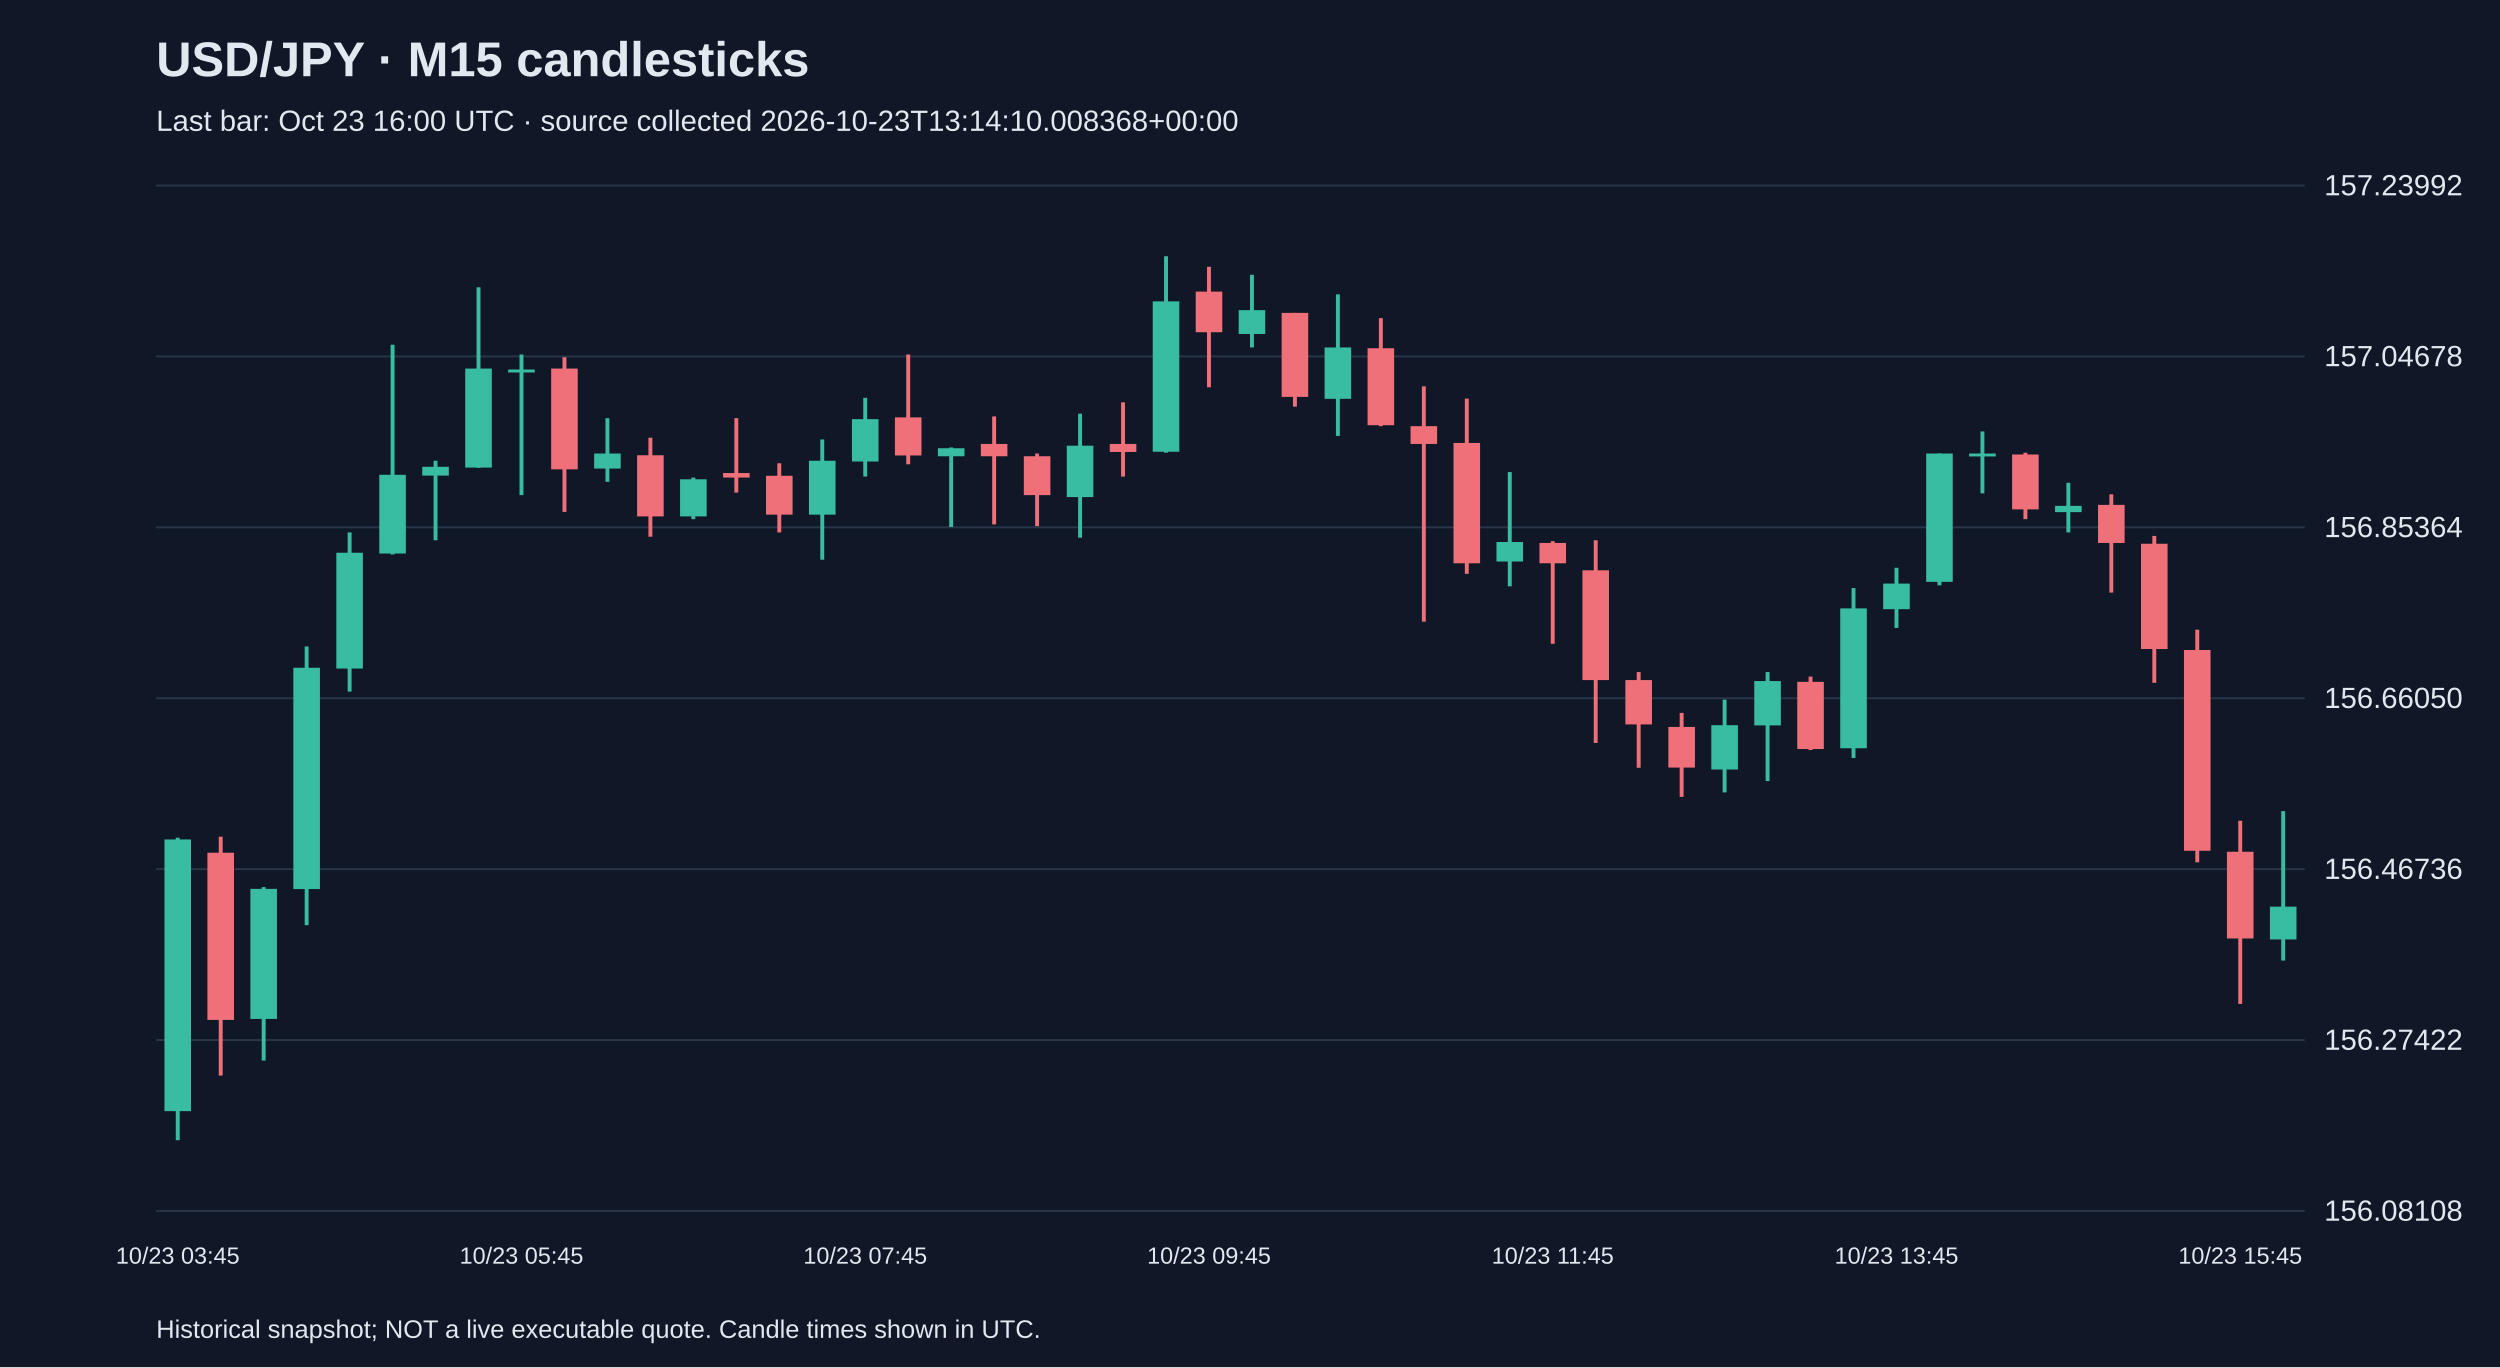
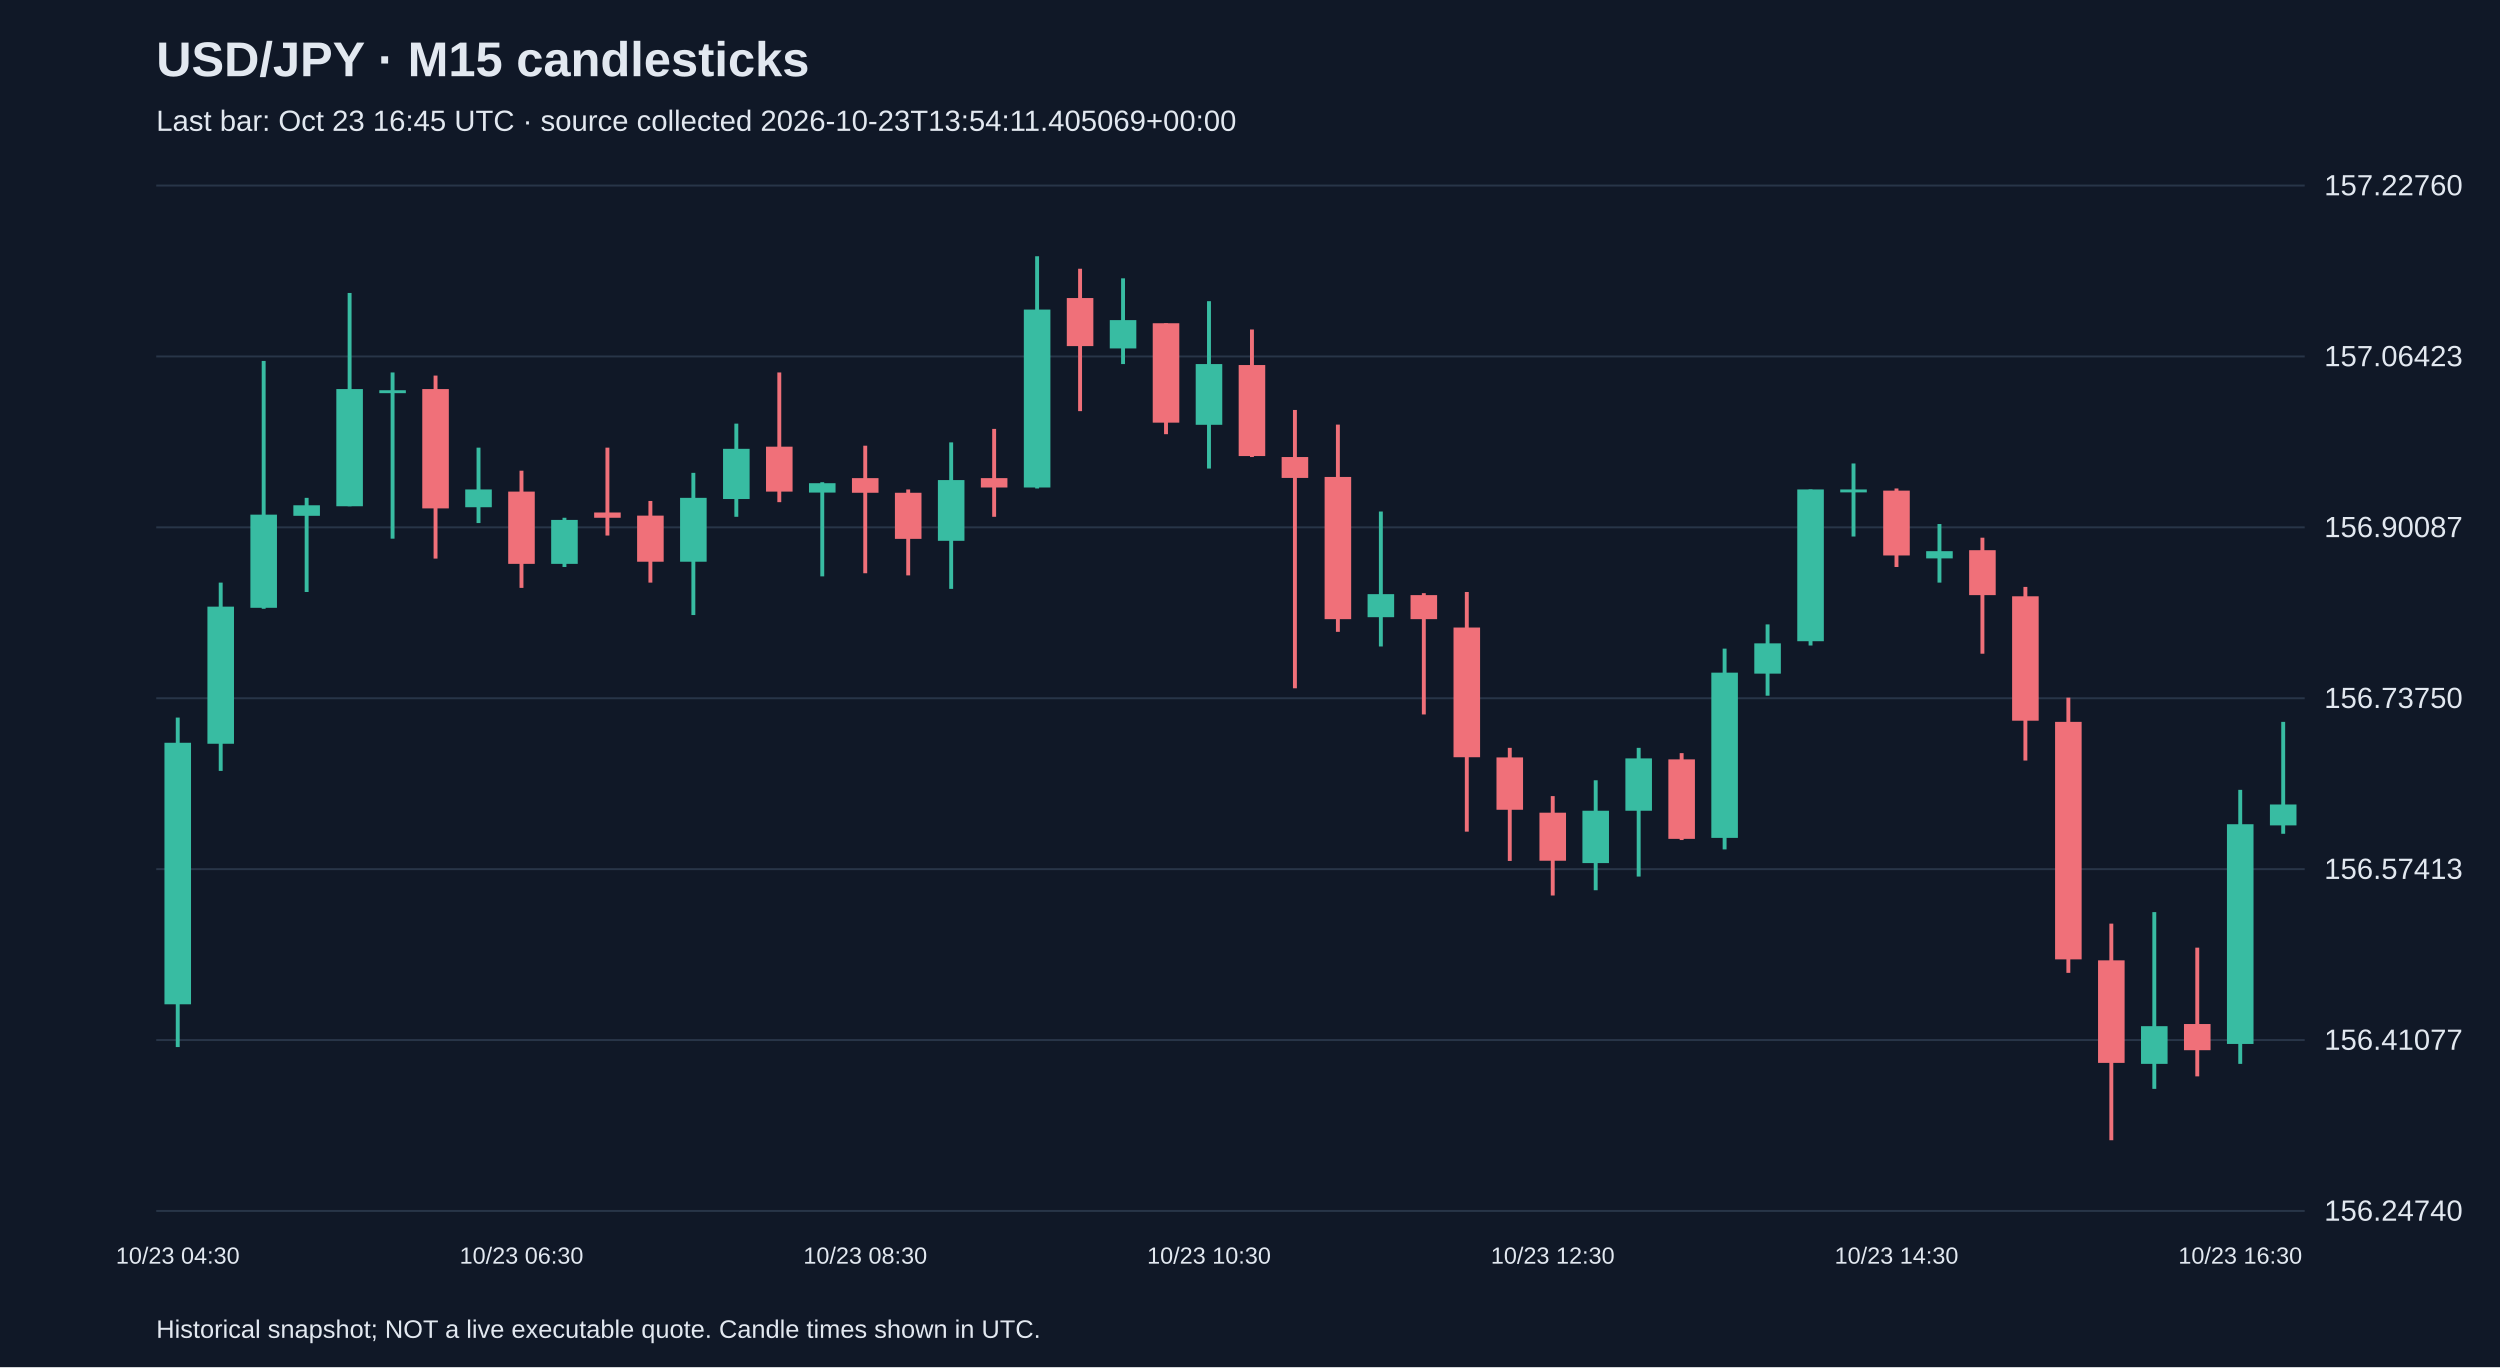
<svg xmlns="http://www.w3.org/2000/svg" viewBox="0 0 1280 700">
  <rect width="100%" height="100%" fill="#101827" />
  <style>text{font-family:Arial,sans-serif;fill:#e2e8f0}</style>
  <text x="80" y="39" font-size="25" font-weight="bold">USD/JPY · M15 candlesticks</text>
-   <text x="80" y="67" font-size="15" fill="#a6b1c5">Last bar: Oct 23 16:00 UTC · source collected 2026-10-23T13:14:10.008368+00:00</text>
+   <text x="80" y="67" font-size="15" fill="#a6b1c5">Last bar: Oct 23 16:45 UTC · source collected 2026-10-23T13:54:11.405069+00:00</text>
  <line x1="80" y1="620.0" x2="1180" y2="620.0" stroke="#283548" />
-   <text x="1190" y="625.0" font-size="15">156.08108</text>
+   <text x="1190" y="625.0" font-size="15">156.24740</text>
  <line x1="80" y1="532.5" x2="1180" y2="532.5" stroke="#283548" />
-   <text x="1190" y="537.5" font-size="15">156.27422</text>
+   <text x="1190" y="537.5" font-size="15">156.41077</text>
  <line x1="80" y1="445.0" x2="1180" y2="445.0" stroke="#283548" />
-   <text x="1190" y="450.0" font-size="15">156.46736</text>
+   <text x="1190" y="450.0" font-size="15">156.57413</text>
  <line x1="80" y1="357.5" x2="1180" y2="357.5" stroke="#283548" />
-   <text x="1190" y="362.5" font-size="15">156.66050</text>
+   <text x="1190" y="362.5" font-size="15">156.73750</text>
  <line x1="80" y1="270.0" x2="1180" y2="270.0" stroke="#283548" />
-   <text x="1190" y="275.0" font-size="15">156.85364</text>
+   <text x="1190" y="275.0" font-size="15">156.90087</text>
  <line x1="80" y1="182.5" x2="1180" y2="182.5" stroke="#283548" />
-   <text x="1190" y="187.5" font-size="15">157.04678</text>
+   <text x="1190" y="187.5" font-size="15">157.06423</text>
  <line x1="80" y1="95.0" x2="1180" y2="95.0" stroke="#283548" />
-   <text x="1190" y="100.0" font-size="15">157.23992</text>
-   <line x1="91.0" y1="428.9" x2="91.0" y2="583.8" stroke="#38bca2" stroke-width="2" />
-   <rect x="84.2" y="429.8" width="13.6" height="139.1" fill="#38bca2" />
-   <text x="91.0" y="647" text-anchor="middle" font-size="12">10/23 03:45</text>
-   <line x1="113.0" y1="428.4" x2="113.0" y2="550.7" stroke="#f07079" stroke-width="2" />
-   <rect x="106.2" y="436.6" width="13.6" height="85.6" fill="#f07079" />
-   <line x1="135.0" y1="454.2" x2="135.0" y2="543.0" stroke="#38bca2" stroke-width="2" />
-   <rect x="128.2" y="455.1" width="13.6" height="66.6" fill="#38bca2" />
-   <line x1="157.0" y1="331.0" x2="157.0" y2="473.7" stroke="#38bca2" stroke-width="2" />
-   <rect x="150.2" y="341.9" width="13.6" height="113.3" fill="#38bca2" />
-   <line x1="179.0" y1="272.6" x2="179.0" y2="354.1" stroke="#38bca2" stroke-width="2" />
-   <rect x="172.2" y="283.0" width="13.6" height="59.3" fill="#38bca2" />
-   <line x1="201.0" y1="176.5" x2="201.0" y2="283.9" stroke="#38bca2" stroke-width="2" />
-   <rect x="194.2" y="243.1" width="13.6" height="40.3" fill="#38bca2" />
-   <line x1="223.0" y1="235.9" x2="223.0" y2="276.6" stroke="#38bca2" stroke-width="2" />
-   <rect x="216.2" y="239.0" width="13.6" height="4.5" fill="#38bca2" />
-   <line x1="245.0" y1="147.1" x2="245.0" y2="239.5" stroke="#38bca2" stroke-width="2" />
-   <rect x="238.2" y="188.7" width="13.6" height="50.7" fill="#38bca2" />
-   <line x1="267.0" y1="181.5" x2="267.0" y2="253.5" stroke="#38bca2" stroke-width="2" />
-   <rect x="260.2" y="189.2" width="13.6" height="1.5" fill="#38bca2" />
-   <text x="267.0" y="647" text-anchor="middle" font-size="12">10/23 05:45</text>
-   <line x1="289.0" y1="182.9" x2="289.0" y2="262.1" stroke="#f07079" stroke-width="2" />
-   <rect x="282.2" y="188.7" width="13.6" height="51.6" fill="#f07079" />
-   <line x1="311.0" y1="214.1" x2="311.0" y2="246.7" stroke="#38bca2" stroke-width="2" />
-   <rect x="304.2" y="232.2" width="13.6" height="7.7" fill="#38bca2" />
-   <line x1="333.0" y1="224.1" x2="333.0" y2="274.8" stroke="#f07079" stroke-width="2" />
-   <rect x="326.2" y="233.1" width="13.6" height="31.3" fill="#f07079" />
-   <line x1="355.0" y1="244.5" x2="355.0" y2="265.8" stroke="#38bca2" stroke-width="2" />
-   <rect x="348.2" y="245.4" width="13.6" height="19.0" fill="#38bca2" />
-   <line x1="377.0" y1="214.1" x2="377.0" y2="252.2" stroke="#f07079" stroke-width="2" />
-   <rect x="370.2" y="242.2" width="13.6" height="2.3" fill="#f07079" />
-   <line x1="399.0" y1="237.2" x2="399.0" y2="272.6" stroke="#f07079" stroke-width="2" />
-   <rect x="392.2" y="243.6" width="13.6" height="19.9" fill="#f07079" />
-   <line x1="421.0" y1="225.0" x2="421.0" y2="286.6" stroke="#38bca2" stroke-width="2" />
-   <rect x="414.2" y="235.9" width="13.6" height="27.6" fill="#38bca2" />
-   <line x1="443.0" y1="203.7" x2="443.0" y2="244.0" stroke="#38bca2" stroke-width="2" />
-   <rect x="436.2" y="214.6" width="13.6" height="21.7" fill="#38bca2" />
-   <text x="443.0" y="647" text-anchor="middle" font-size="12">10/23 07:45</text>
-   <line x1="465.0" y1="181.5" x2="465.0" y2="237.7" stroke="#f07079" stroke-width="2" />
-   <rect x="458.2" y="213.7" width="13.6" height="19.5" fill="#f07079" />
-   <line x1="487.0" y1="229.1" x2="487.0" y2="269.8" stroke="#38bca2" stroke-width="2" />
-   <rect x="480.2" y="229.5" width="13.6" height="4.1" fill="#38bca2" />
-   <line x1="509.0" y1="213.2" x2="509.0" y2="268.5" stroke="#f07079" stroke-width="2" />
-   <rect x="502.2" y="227.3" width="13.6" height="6.3" fill="#f07079" />
-   <line x1="531.0" y1="232.2" x2="531.0" y2="269.4" stroke="#f07079" stroke-width="2" />
-   <rect x="524.2" y="233.6" width="13.6" height="19.9" fill="#f07079" />
-   <line x1="553.0" y1="211.8" x2="553.0" y2="275.3" stroke="#38bca2" stroke-width="2" />
-   <rect x="546.2" y="228.2" width="13.6" height="26.3" fill="#38bca2" />
-   <line x1="575.0" y1="206.0" x2="575.0" y2="244.0" stroke="#f07079" stroke-width="2" />
-   <rect x="568.2" y="227.3" width="13.6" height="4.1" fill="#f07079" />
-   <line x1="597.0" y1="131.2" x2="597.0" y2="231.8" stroke="#38bca2" stroke-width="2" />
-   <rect x="590.2" y="154.3" width="13.6" height="77.0" fill="#38bca2" />
-   <line x1="619.0" y1="136.6" x2="619.0" y2="198.3" stroke="#f07079" stroke-width="2" />
-   <rect x="612.2" y="149.3" width="13.6" height="20.8" fill="#f07079" />
-   <text x="619.0" y="647" text-anchor="middle" font-size="12">10/23 09:45</text>
-   <line x1="641.0" y1="140.7" x2="641.0" y2="177.9" stroke="#38bca2" stroke-width="2" />
-   <rect x="634.2" y="158.8" width="13.6" height="12.2" fill="#38bca2" />
-   <line x1="663.0" y1="160.2" x2="663.0" y2="208.2" stroke="#f07079" stroke-width="2" />
-   <rect x="656.2" y="160.2" width="13.6" height="43.0" fill="#f07079" />
-   <line x1="685.0" y1="150.7" x2="685.0" y2="223.2" stroke="#38bca2" stroke-width="2" />
-   <rect x="678.2" y="177.9" width="13.6" height="26.3" fill="#38bca2" />
-   <line x1="707.0" y1="162.9" x2="707.0" y2="218.2" stroke="#f07079" stroke-width="2" />
-   <rect x="700.2" y="178.3" width="13.6" height="39.4" fill="#f07079" />
-   <line x1="729.0" y1="197.8" x2="729.0" y2="318.3" stroke="#f07079" stroke-width="2" />
-   <rect x="722.2" y="218.2" width="13.6" height="9.1" fill="#f07079" />
-   <line x1="751.0" y1="204.1" x2="751.0" y2="293.8" stroke="#f07079" stroke-width="2" />
-   <rect x="744.2" y="226.8" width="13.6" height="61.6" fill="#f07079" />
-   <line x1="773.0" y1="241.7" x2="773.0" y2="300.2" stroke="#38bca2" stroke-width="2" />
-   <rect x="766.2" y="277.5" width="13.6" height="10.0" fill="#38bca2" />
-   <line x1="795.0" y1="277.1" x2="795.0" y2="329.6" stroke="#f07079" stroke-width="2" />
-   <rect x="788.2" y="278.0" width="13.6" height="10.4" fill="#f07079" />
-   <text x="795.0" y="647" text-anchor="middle" font-size="12">10/23 11:45</text>
-   <line x1="817.0" y1="276.6" x2="817.0" y2="380.4" stroke="#f07079" stroke-width="2" />
-   <rect x="810.2" y="292.0" width="13.6" height="56.2" fill="#f07079" />
-   <line x1="839.0" y1="344.1" x2="839.0" y2="393.1" stroke="#f07079" stroke-width="2" />
-   <rect x="832.2" y="348.2" width="13.6" height="22.7" fill="#f07079" />
-   <line x1="861.0" y1="365.0" x2="861.0" y2="408.0" stroke="#f07079" stroke-width="2" />
-   <rect x="854.2" y="372.2" width="13.6" height="20.8" fill="#f07079" />
-   <line x1="883.0" y1="358.2" x2="883.0" y2="405.7" stroke="#38bca2" stroke-width="2" />
-   <rect x="876.2" y="371.3" width="13.6" height="22.7" fill="#38bca2" />
-   <line x1="905.0" y1="344.1" x2="905.0" y2="399.9" stroke="#38bca2" stroke-width="2" />
-   <rect x="898.2" y="348.7" width="13.6" height="22.7" fill="#38bca2" />
-   <line x1="927.0" y1="346.4" x2="927.0" y2="384.0" stroke="#f07079" stroke-width="2" />
-   <rect x="920.2" y="349.1" width="13.6" height="34.4" fill="#f07079" />
-   <line x1="949.0" y1="301.1" x2="949.0" y2="388.1" stroke="#38bca2" stroke-width="2" />
-   <rect x="942.2" y="311.5" width="13.6" height="71.6" fill="#38bca2" />
-   <line x1="971.0" y1="290.7" x2="971.0" y2="321.5" stroke="#38bca2" stroke-width="2" />
-   <rect x="964.2" y="298.8" width="13.6" height="13.1" fill="#38bca2" />
-   <text x="971.0" y="647" text-anchor="middle" font-size="12">10/23 13:45</text>
-   <line x1="993.0" y1="232.2" x2="993.0" y2="299.7" stroke="#38bca2" stroke-width="2" />
-   <rect x="986.2" y="232.2" width="13.6" height="65.7" fill="#38bca2" />
-   <line x1="1015.0" y1="220.9" x2="1015.0" y2="252.6" stroke="#38bca2" stroke-width="2" />
-   <rect x="1008.2" y="232.2" width="13.6" height="1.5" fill="#38bca2" />
-   <line x1="1037.0" y1="231.8" x2="1037.0" y2="265.8" stroke="#f07079" stroke-width="2" />
-   <rect x="1030.2" y="232.7" width="13.6" height="28.1" fill="#f07079" />
-   <line x1="1059.0" y1="247.2" x2="1059.0" y2="272.6" stroke="#38bca2" stroke-width="2" />
-   <rect x="1052.2" y="259.0" width="13.6" height="3.2" fill="#38bca2" />
-   <line x1="1081.0" y1="253.1" x2="1081.0" y2="303.4" stroke="#f07079" stroke-width="2" />
-   <rect x="1074.2" y="258.5" width="13.6" height="19.5" fill="#f07079" />
-   <line x1="1103.0" y1="274.4" x2="1103.0" y2="349.6" stroke="#f07079" stroke-width="2" />
-   <rect x="1096.2" y="278.4" width="13.6" height="53.9" fill="#f07079" />
-   <line x1="1125.0" y1="322.4" x2="1125.0" y2="441.5" stroke="#f07079" stroke-width="2" />
-   <rect x="1118.2" y="332.8" width="13.6" height="102.8" fill="#f07079" />
-   <line x1="1147.0" y1="420.2" x2="1147.0" y2="514.0" stroke="#f07079" stroke-width="2" />
-   <rect x="1140.2" y="436.1" width="13.6" height="44.4" fill="#f07079" />
-   <text x="1147.0" y="647" text-anchor="middle" font-size="12">10/23 15:45</text>
-   <line x1="1169.0" y1="415.3" x2="1169.0" y2="491.8" stroke="#38bca2" stroke-width="2" />
-   <rect x="1162.2" y="464.2" width="13.6" height="16.8" fill="#38bca2" />
+   <text x="1190" y="100.0" font-size="15">157.22760</text>
+   <line x1="91.0" y1="367.4" x2="91.0" y2="536.1" stroke="#38bca2" stroke-width="2" />
+   <rect x="84.2" y="380.3" width="13.6" height="133.9" fill="#38bca2" />
+   <text x="91.0" y="647" text-anchor="middle" font-size="12">10/23 04:30</text>
+   <line x1="113.0" y1="298.3" x2="113.0" y2="394.7" stroke="#38bca2" stroke-width="2" />
+   <rect x="106.2" y="310.6" width="13.6" height="70.2" fill="#38bca2" />
+   <line x1="135.0" y1="184.8" x2="135.0" y2="311.7" stroke="#38bca2" stroke-width="2" />
+   <rect x="128.2" y="263.5" width="13.6" height="47.7" fill="#38bca2" />
+   <line x1="157.0" y1="254.9" x2="157.0" y2="303.1" stroke="#38bca2" stroke-width="2" />
+   <rect x="150.2" y="258.7" width="13.6" height="5.4" fill="#38bca2" />
+   <line x1="179.0" y1="150.0" x2="179.0" y2="259.2" stroke="#38bca2" stroke-width="2" />
+   <rect x="172.2" y="199.2" width="13.6" height="60.0" fill="#38bca2" />
+   <line x1="201.0" y1="190.7" x2="201.0" y2="275.8" stroke="#38bca2" stroke-width="2" />
+   <rect x="194.2" y="199.8" width="13.6" height="1.5" fill="#38bca2" />
+   <line x1="223.0" y1="192.3" x2="223.0" y2="286.0" stroke="#f07079" stroke-width="2" />
+   <rect x="216.2" y="199.2" width="13.6" height="61.1" fill="#f07079" />
+   <line x1="245.0" y1="229.2" x2="245.0" y2="267.8" stroke="#38bca2" stroke-width="2" />
+   <rect x="238.2" y="250.6" width="13.6" height="9.1" fill="#38bca2" />
+   <line x1="267.0" y1="241.0" x2="267.0" y2="301.0" stroke="#f07079" stroke-width="2" />
+   <rect x="260.2" y="251.7" width="13.6" height="37.0" fill="#f07079" />
+   <text x="267.0" y="647" text-anchor="middle" font-size="12">10/23 06:30</text>
+   <line x1="289.0" y1="265.1" x2="289.0" y2="290.3" stroke="#38bca2" stroke-width="2" />
+   <rect x="282.2" y="266.2" width="13.6" height="22.5" fill="#38bca2" />
+   <line x1="311.0" y1="229.2" x2="311.0" y2="274.2" stroke="#f07079" stroke-width="2" />
+   <rect x="304.2" y="262.4" width="13.6" height="2.7" fill="#f07079" />
+   <line x1="333.0" y1="256.5" x2="333.0" y2="298.3" stroke="#f07079" stroke-width="2" />
+   <rect x="326.2" y="264.0" width="13.6" height="23.6" fill="#f07079" />
+   <line x1="355.0" y1="242.1" x2="355.0" y2="314.9" stroke="#38bca2" stroke-width="2" />
+   <rect x="348.2" y="254.9" width="13.6" height="32.7" fill="#38bca2" />
+   <line x1="377.0" y1="216.9" x2="377.0" y2="264.6" stroke="#38bca2" stroke-width="2" />
+   <rect x="370.2" y="229.8" width="13.6" height="25.7" fill="#38bca2" />
+   <line x1="399.0" y1="190.7" x2="399.0" y2="257.1" stroke="#f07079" stroke-width="2" />
+   <rect x="392.2" y="228.7" width="13.6" height="23.0" fill="#f07079" />
+   <line x1="421.0" y1="246.9" x2="421.0" y2="295.1" stroke="#38bca2" stroke-width="2" />
+   <rect x="414.2" y="247.4" width="13.6" height="4.8" fill="#38bca2" />
+   <line x1="443.0" y1="228.2" x2="443.0" y2="293.5" stroke="#f07079" stroke-width="2" />
+   <rect x="436.2" y="244.8" width="13.6" height="7.5" fill="#f07079" />
+   <text x="443.0" y="647" text-anchor="middle" font-size="12">10/23 08:30</text>
+   <line x1="465.0" y1="250.6" x2="465.0" y2="294.6" stroke="#f07079" stroke-width="2" />
+   <rect x="458.2" y="252.3" width="13.6" height="23.6" fill="#f07079" />
+   <line x1="487.0" y1="226.5" x2="487.0" y2="301.5" stroke="#38bca2" stroke-width="2" />
+   <rect x="480.2" y="245.8" width="13.6" height="31.1" fill="#38bca2" />
+   <line x1="509.0" y1="219.6" x2="509.0" y2="264.6" stroke="#f07079" stroke-width="2" />
+   <rect x="502.2" y="244.8" width="13.6" height="4.8" fill="#f07079" />
+   <line x1="531.0" y1="131.2" x2="531.0" y2="250.1" stroke="#38bca2" stroke-width="2" />
+   <rect x="524.2" y="158.5" width="13.6" height="91.1" fill="#38bca2" />
+   <line x1="553.0" y1="137.6" x2="553.0" y2="210.5" stroke="#f07079" stroke-width="2" />
+   <rect x="546.2" y="152.6" width="13.6" height="24.6" fill="#f07079" />
+   <line x1="575.0" y1="142.5" x2="575.0" y2="186.4" stroke="#38bca2" stroke-width="2" />
+   <rect x="568.2" y="163.9" width="13.6" height="14.5" fill="#38bca2" />
+   <line x1="597.0" y1="165.5" x2="597.0" y2="222.3" stroke="#f07079" stroke-width="2" />
+   <rect x="590.2" y="165.5" width="13.6" height="50.9" fill="#f07079" />
+   <line x1="619.0" y1="154.2" x2="619.0" y2="239.9" stroke="#38bca2" stroke-width="2" />
+   <rect x="612.2" y="186.4" width="13.6" height="31.1" fill="#38bca2" />
+   <text x="619.0" y="647" text-anchor="middle" font-size="12">10/23 10:30</text>
+   <line x1="641.0" y1="168.7" x2="641.0" y2="234.0" stroke="#f07079" stroke-width="2" />
+   <rect x="634.2" y="186.9" width="13.6" height="46.6" fill="#f07079" />
+   <line x1="663.0" y1="209.9" x2="663.0" y2="352.4" stroke="#f07079" stroke-width="2" />
+   <rect x="656.2" y="234.0" width="13.6" height="10.7" fill="#f07079" />
+   <line x1="685.0" y1="217.4" x2="685.0" y2="323.5" stroke="#f07079" stroke-width="2" />
+   <rect x="678.2" y="244.2" width="13.6" height="72.8" fill="#f07079" />
+   <line x1="707.0" y1="261.9" x2="707.0" y2="331.0" stroke="#38bca2" stroke-width="2" />
+   <rect x="700.2" y="304.2" width="13.6" height="11.8" fill="#38bca2" />
+   <line x1="729.0" y1="303.7" x2="729.0" y2="365.8" stroke="#f07079" stroke-width="2" />
+   <rect x="722.2" y="304.7" width="13.6" height="12.3" fill="#f07079" />
+   <line x1="751.0" y1="303.1" x2="751.0" y2="425.8" stroke="#f07079" stroke-width="2" />
+   <rect x="744.2" y="321.3" width="13.6" height="66.4" fill="#f07079" />
+   <line x1="773.0" y1="382.9" x2="773.0" y2="440.8" stroke="#f07079" stroke-width="2" />
+   <rect x="766.2" y="387.8" width="13.6" height="26.8" fill="#f07079" />
+   <line x1="795.0" y1="407.6" x2="795.0" y2="458.5" stroke="#f07079" stroke-width="2" />
+   <rect x="788.2" y="416.1" width="13.6" height="24.6" fill="#f07079" />
+   <text x="795.0" y="647" text-anchor="middle" font-size="12">10/23 12:30</text>
+   <line x1="817.0" y1="399.5" x2="817.0" y2="455.8" stroke="#38bca2" stroke-width="2" />
+   <rect x="810.2" y="415.1" width="13.6" height="26.8" fill="#38bca2" />
+   <line x1="839.0" y1="382.9" x2="839.0" y2="448.8" stroke="#38bca2" stroke-width="2" />
+   <rect x="832.2" y="388.3" width="13.6" height="26.8" fill="#38bca2" />
+   <line x1="861.0" y1="385.6" x2="861.0" y2="430.1" stroke="#f07079" stroke-width="2" />
+   <rect x="854.2" y="388.8" width="13.6" height="40.7" fill="#f07079" />
+   <line x1="883.0" y1="332.1" x2="883.0" y2="434.9" stroke="#38bca2" stroke-width="2" />
+   <rect x="876.2" y="344.4" width="13.6" height="84.6" fill="#38bca2" />
+   <line x1="905.0" y1="319.7" x2="905.0" y2="356.2" stroke="#38bca2" stroke-width="2" />
+   <rect x="898.2" y="329.4" width="13.6" height="15.5" fill="#38bca2" />
+   <line x1="927.0" y1="250.6" x2="927.0" y2="330.5" stroke="#38bca2" stroke-width="2" />
+   <rect x="920.2" y="250.6" width="13.6" height="77.7" fill="#38bca2" />
+   <line x1="949.0" y1="237.3" x2="949.0" y2="274.7" stroke="#38bca2" stroke-width="2" />
+   <rect x="942.2" y="250.6" width="13.6" height="1.5" fill="#38bca2" />
+   <line x1="971.0" y1="250.1" x2="971.0" y2="290.3" stroke="#f07079" stroke-width="2" />
+   <rect x="964.2" y="251.2" width="13.6" height="33.2" fill="#f07079" />
+   <text x="971.0" y="647" text-anchor="middle" font-size="12">10/23 14:30</text>
+   <line x1="993.0" y1="268.3" x2="993.0" y2="298.3" stroke="#38bca2" stroke-width="2" />
+   <rect x="986.2" y="282.2" width="13.6" height="3.7" fill="#38bca2" />
+   <line x1="1015.0" y1="275.3" x2="1015.0" y2="334.7" stroke="#f07079" stroke-width="2" />
+   <rect x="1008.2" y="281.7" width="13.6" height="23.0" fill="#f07079" />
+   <line x1="1037.0" y1="300.5" x2="1037.0" y2="389.4" stroke="#f07079" stroke-width="2" />
+   <rect x="1030.2" y="305.3" width="13.6" height="63.7" fill="#f07079" />
+   <line x1="1059.0" y1="357.2" x2="1059.0" y2="498.1" stroke="#f07079" stroke-width="2" />
+   <rect x="1052.2" y="369.6" width="13.6" height="121.6" fill="#f07079" />
+   <line x1="1081.0" y1="472.9" x2="1081.0" y2="583.8" stroke="#f07079" stroke-width="2" />
+   <rect x="1074.2" y="491.7" width="13.6" height="52.5" fill="#f07079" />
+   <line x1="1103.0" y1="467.0" x2="1103.0" y2="557.5" stroke="#38bca2" stroke-width="2" />
+   <rect x="1096.2" y="525.4" width="13.6" height="19.3" fill="#38bca2" />
+   <line x1="1125.0" y1="485.2" x2="1125.0" y2="551.1" stroke="#f07079" stroke-width="2" />
+   <rect x="1118.2" y="524.3" width="13.6" height="13.4" fill="#f07079" />
+   <line x1="1147.0" y1="404.4" x2="1147.0" y2="544.7" stroke="#38bca2" stroke-width="2" />
+   <rect x="1140.2" y="422.0" width="13.6" height="112.5" fill="#38bca2" />
+   <text x="1147.0" y="647" text-anchor="middle" font-size="12">10/23 16:30</text>
+   <line x1="1169.0" y1="369.6" x2="1169.0" y2="426.9" stroke="#38bca2" stroke-width="2" />
+   <rect x="1162.2" y="411.9" width="13.6" height="10.7" fill="#38bca2" />
  <text x="80" y="685" font-size="13">Historical snapshot; NOT a live executable quote. Candle times shown in UTC.</text>
</svg>
